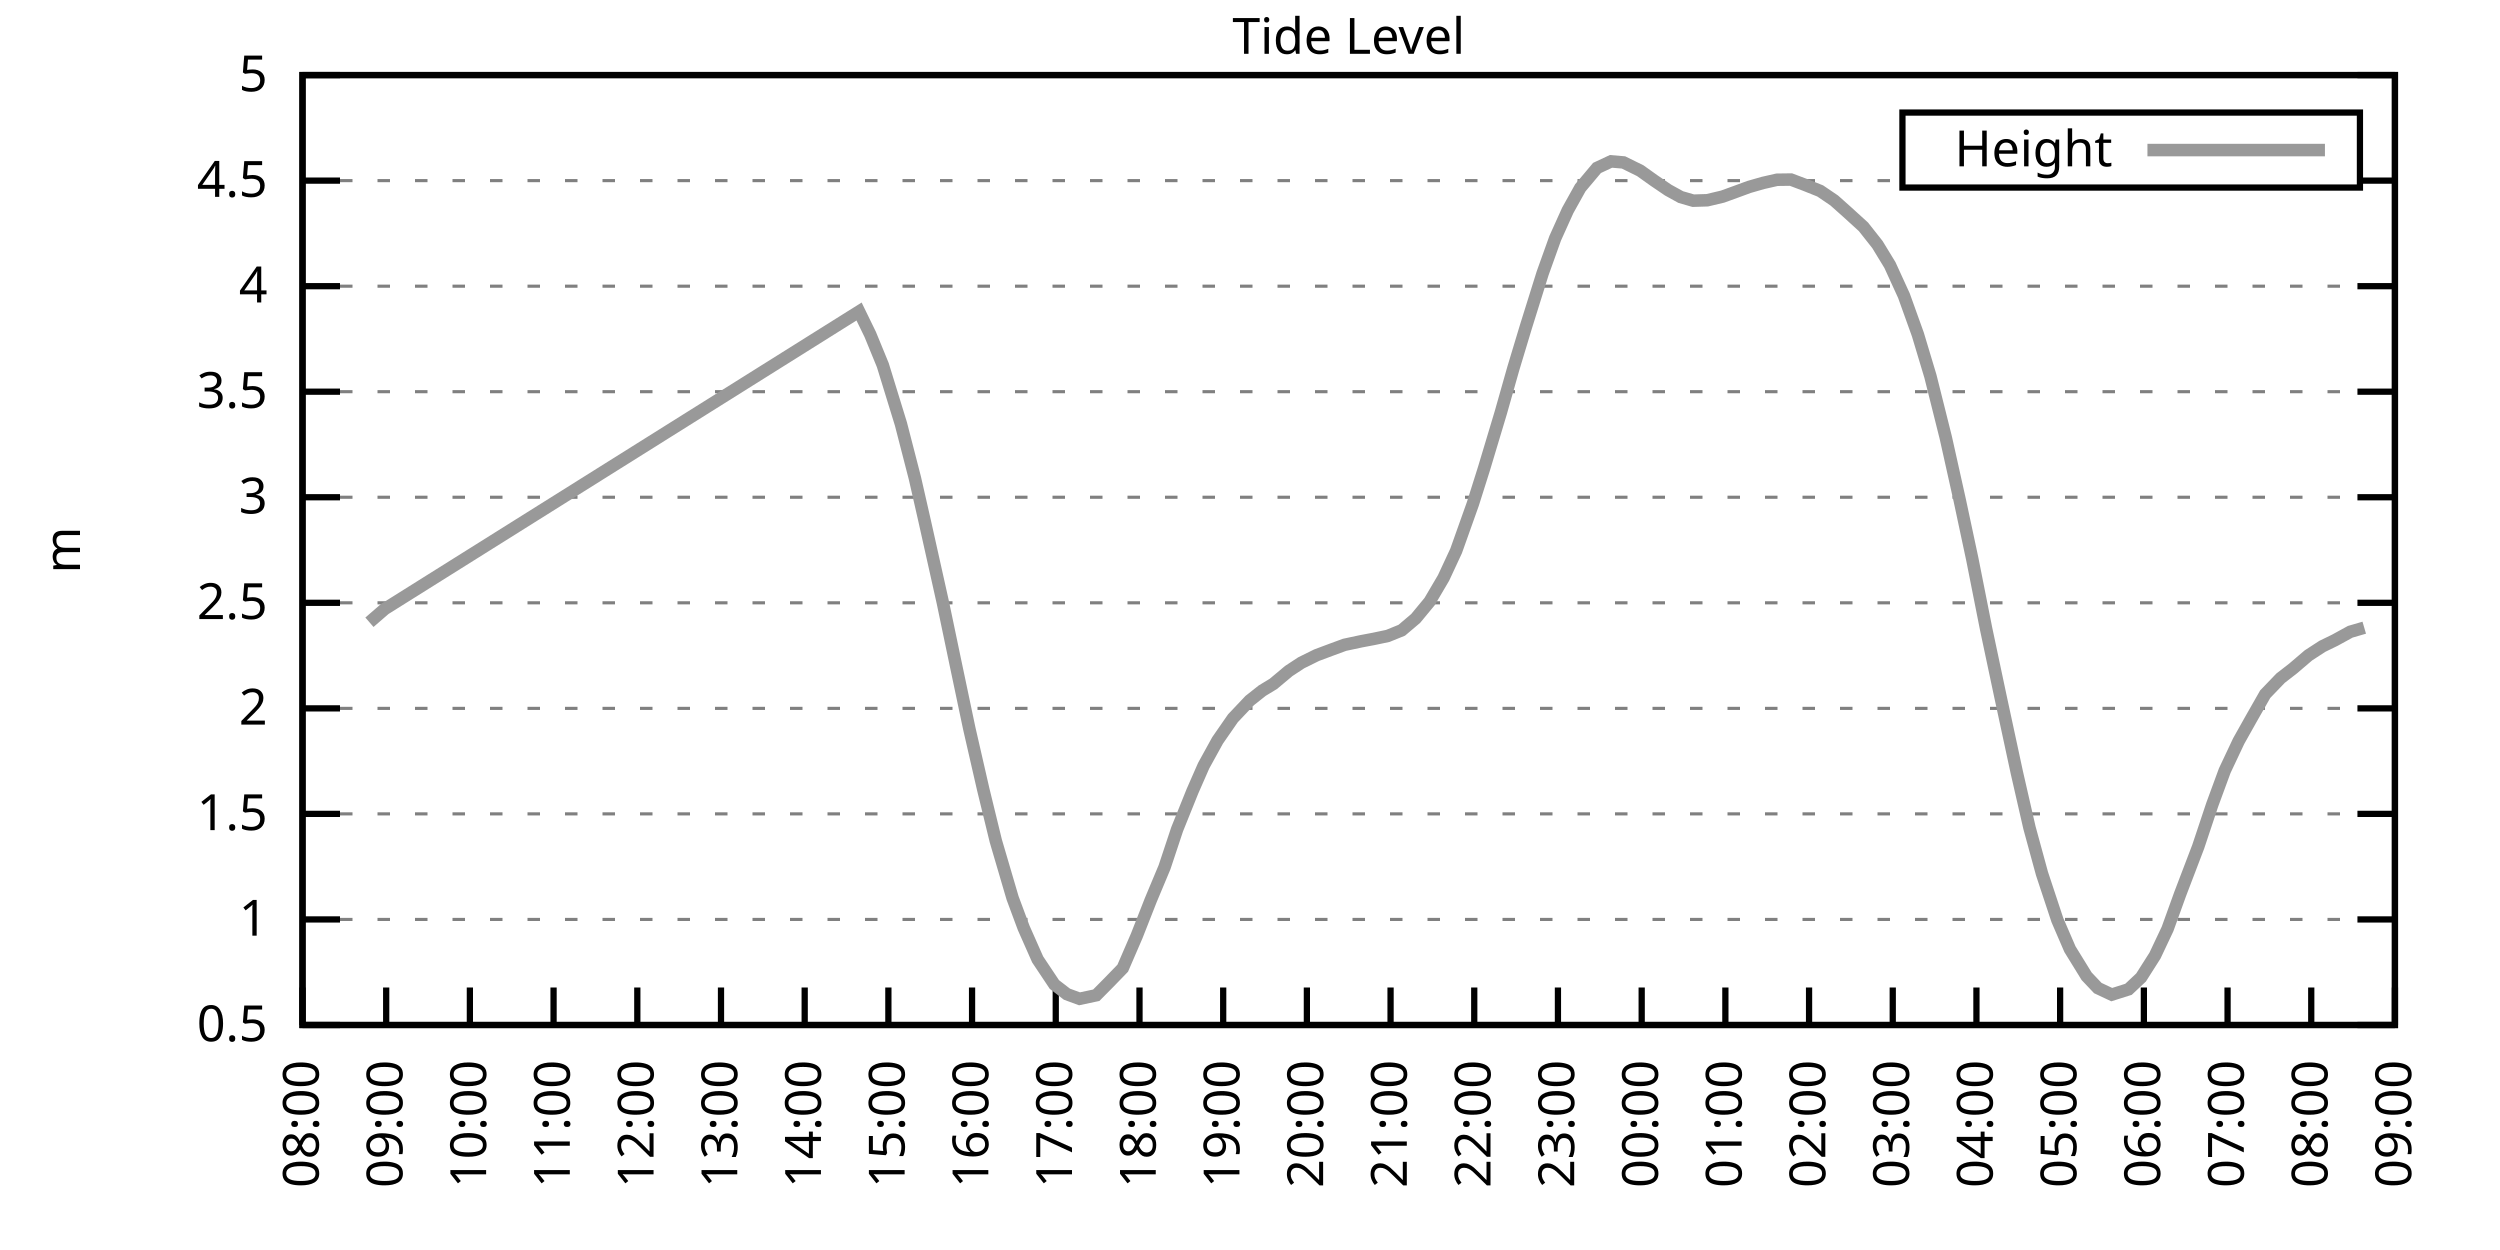
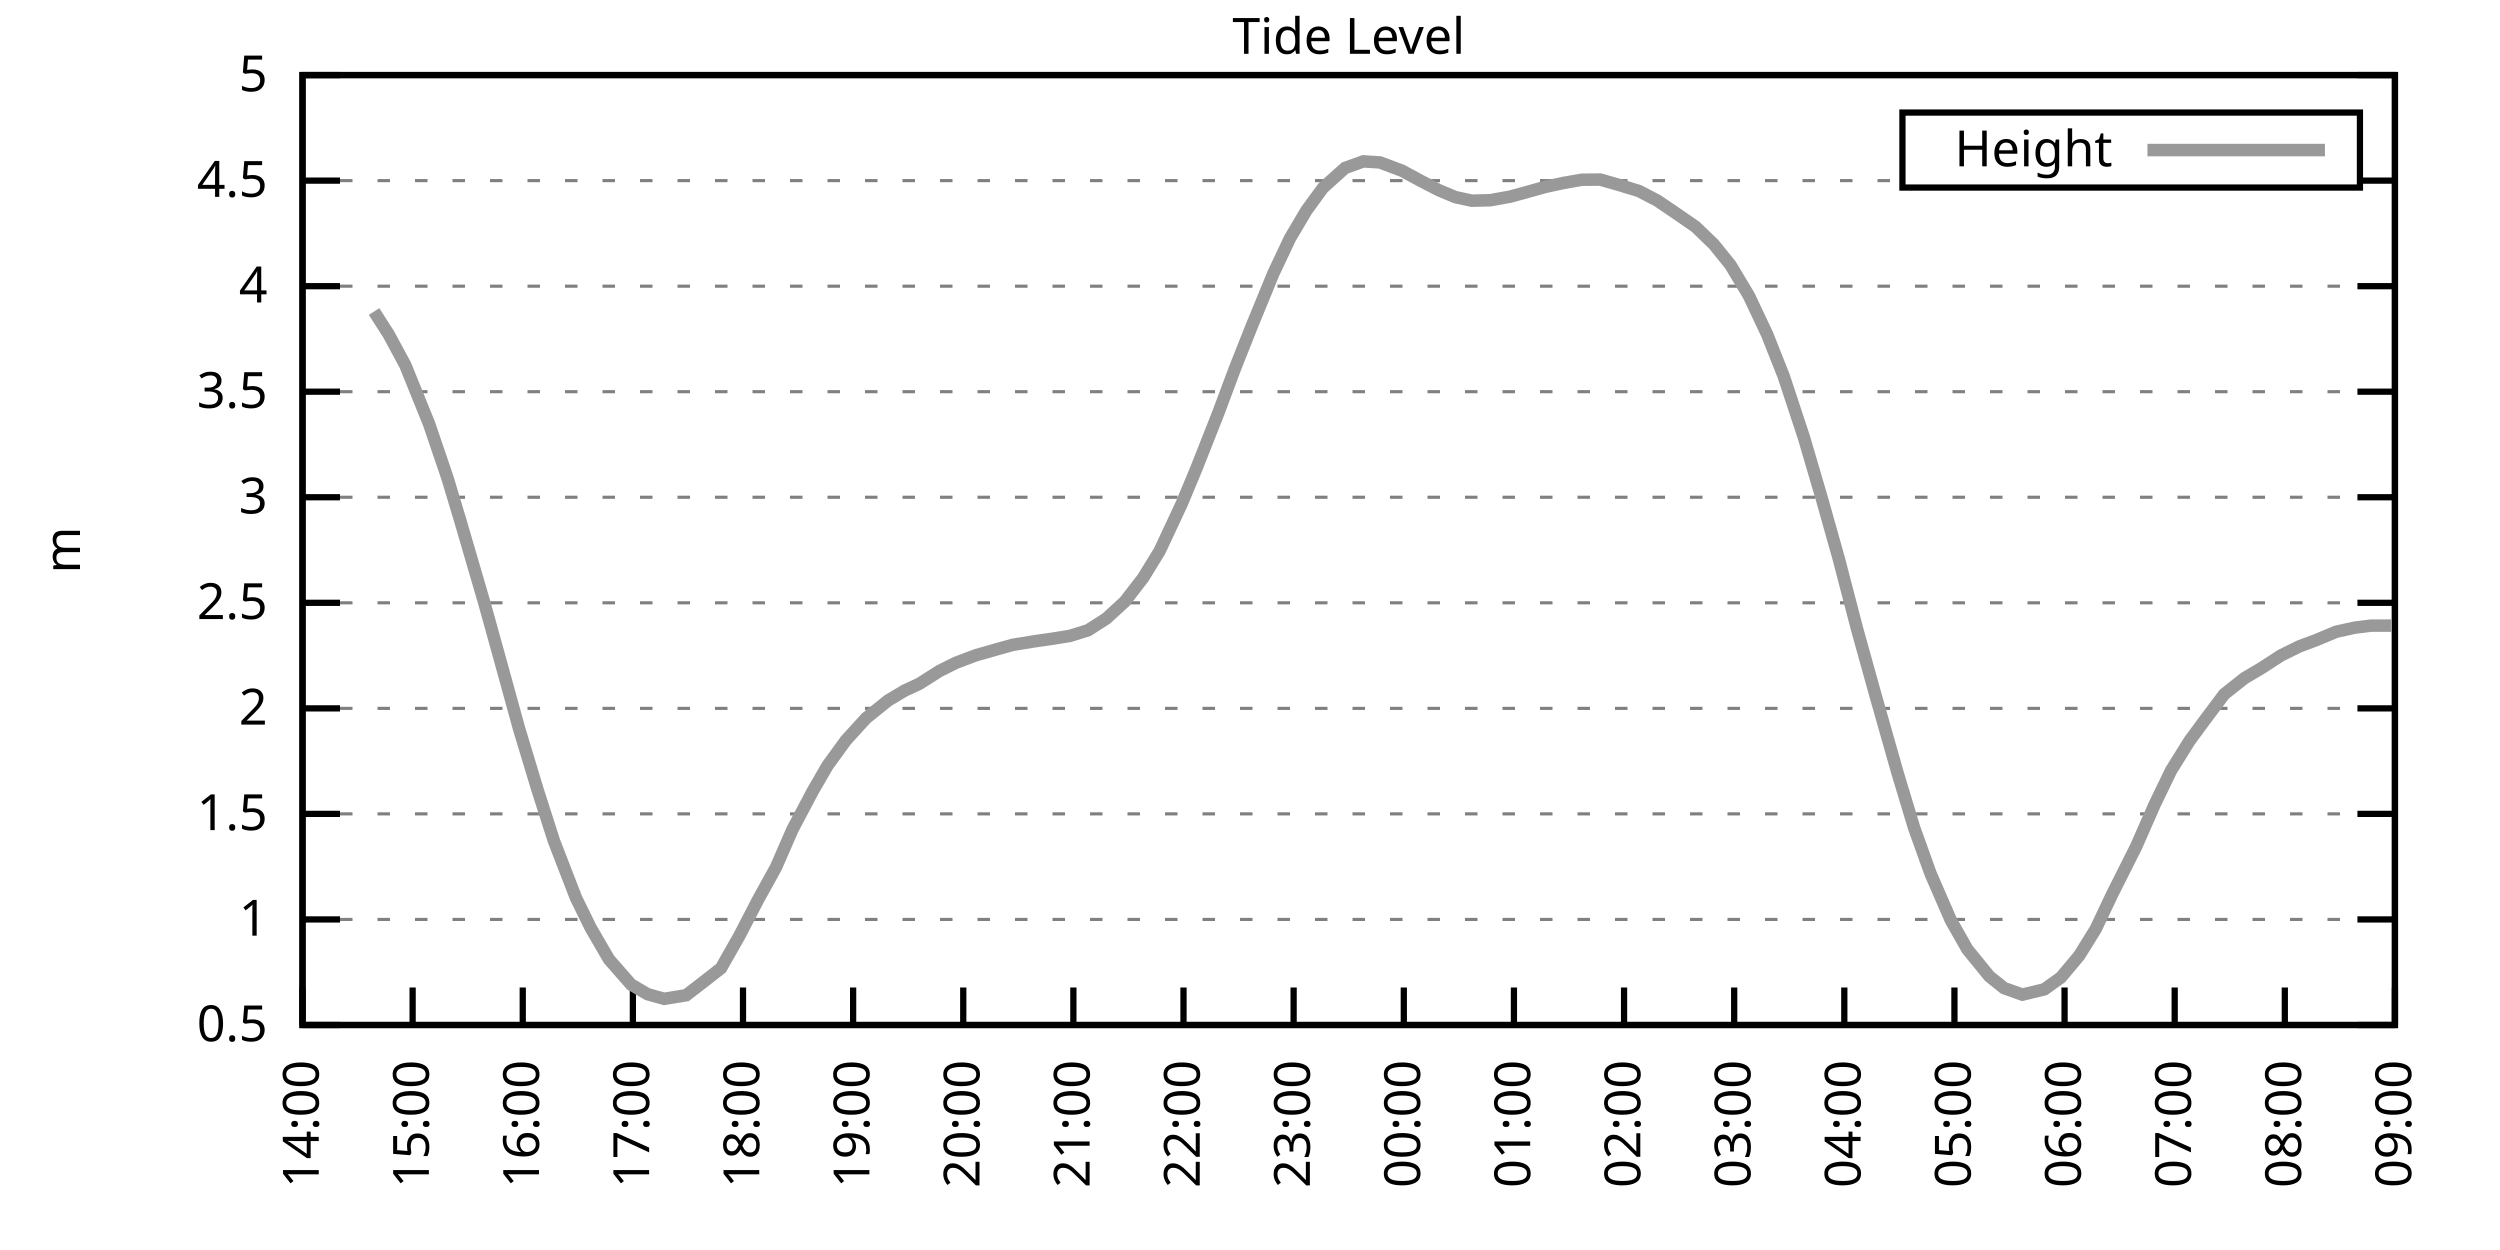
<svg xmlns="http://www.w3.org/2000/svg" xmlns:xlink="http://www.w3.org/1999/xlink" width="400" height="200" viewBox="0 0 400 200">
  <g id="gnuplot_canvas">
    <rect x="0" y="0" width="400" height="200" fill="none" />
    <defs>
      <circle id="gpDot" r="0.5" stroke-width="0.5" stroke="currentColor" />
      <path id="gpPt0" stroke-width="0.333" stroke="currentColor" d="M-1,0 h2 M0,-1 v2" />
      <path id="gpPt1" stroke-width="0.333" stroke="currentColor" d="M-1,-1 L1,1 M1,-1 L-1,1" />
      <path id="gpPt2" stroke-width="0.333" stroke="currentColor" d="M-1,0 L1,0 M0,-1 L0,1 M-1,-1 L1,1 M-1,1 L1,-1" />
      <rect id="gpPt3" stroke-width="0.333" stroke="currentColor" x="-1" y="-1" width="2" height="2" />
      <rect id="gpPt4" stroke-width="0.333" stroke="currentColor" fill="currentColor" x="-1" y="-1" width="2" height="2" />
      <circle id="gpPt5" stroke-width="0.333" stroke="currentColor" cx="0" cy="0" r="1" />
      <use xlink:href="#gpPt5" id="gpPt6" fill="currentColor" stroke="none" />
      <path id="gpPt7" stroke-width="0.333" stroke="currentColor" d="M0,-1.33 L-1.33,0.67 L1.33,0.67 z" />
      <use xlink:href="#gpPt7" id="gpPt8" fill="currentColor" stroke="none" />
      <use xlink:href="#gpPt7" id="gpPt9" stroke="currentColor" transform="rotate(180)" />
      <use xlink:href="#gpPt9" id="gpPt10" fill="currentColor" stroke="none" />
      <use xlink:href="#gpPt3" id="gpPt11" stroke="currentColor" transform="rotate(45)" />
      <use xlink:href="#gpPt11" id="gpPt12" fill="currentColor" stroke="none" />
      <path id="gpPt13" stroke-width="0.333" stroke="currentColor" d="M0,1.330 L1.265,0.411 L0.782,-1.067 L-0.782,-1.076 L-1.265,0.411 z" />
      <use xlink:href="#gpPt13" id="gpPt14" fill="currentColor" stroke="none" />
      <filter id="textbox" filterUnits="objectBoundingBox" x="0" y="0" height="1" width="1">
        <feFlood flood-color="white" flood-opacity="1" result="bgnd" />
        <feComposite in="SourceGraphic" in2="bgnd" operator="atop" />
      </filter>
      <filter id="greybox" filterUnits="objectBoundingBox" x="0" y="0" height="1" width="1">
        <feFlood flood-color="lightgrey" flood-opacity="1" result="grey" />
        <feComposite in="SourceGraphic" in2="grey" operator="atop" />
      </filter>
    </defs>
    <g fill="none" color="white" stroke="currentColor" stroke-width="1.00" stroke-linecap="butt" stroke-linejoin="miter">
</g>
    <g fill="none" color="black" stroke="currentColor" stroke-width="1.00" stroke-linecap="butt" stroke-linejoin="miter">
      <g stroke="none" shape-rendering="crispEdges">
        <polygon fill="rgb(255, 255, 255)" points="48.40,164.00 383.18,164.00 383.18,12.02 48.40,12.02 " />
      </g>
    </g>
    <g fill="none" color="black" stroke="currentColor" stroke-width="1.00" stroke-linecap="butt" stroke-linejoin="miter">
</g>
    <g fill="none" color="black" stroke="black" stroke-width="0.50" stroke-linecap="butt" stroke-linejoin="miter">
</g>
    <g fill="none" color="gray" stroke="currentColor" stroke-width="0.50" stroke-linecap="butt" stroke-linejoin="miter">
      <path stroke="gray" stroke-dasharray="2,4" class="gridline" d="M48.40,164.00 L383.19,164.00  " />
    </g>
    <g fill="none" color="gray" stroke="gray" stroke-width="1.00" stroke-linecap="butt" stroke-linejoin="miter">
</g>
    <g fill="none" color="black" stroke="currentColor" stroke-width="1.00" stroke-linecap="butt" stroke-linejoin="miter">
      <path stroke="black" d="M48.40,164.00 L54.40,164.00 M383.19,164.00 L377.19,164.00  " />
      <g transform="translate(42.80,166.60)" stroke="none" fill="black" font-family="Sans" font-size="8.00" text-anchor="end">
        <text>
          <tspan font-family="Sans"> 0.5</tspan>
        </text>
      </g>
    </g>
    <g fill="none" color="black" stroke="currentColor" stroke-width="1.00" stroke-linecap="butt" stroke-linejoin="miter">
</g>
    <g fill="none" color="black" stroke="black" stroke-width="0.50" stroke-linecap="butt" stroke-linejoin="miter">
</g>
    <g fill="none" color="gray" stroke="currentColor" stroke-width="0.50" stroke-linecap="butt" stroke-linejoin="miter">
      <path stroke="gray" stroke-dasharray="2,4" class="gridline" d="M48.40,147.11 L383.19,147.11  " />
    </g>
    <g fill="none" color="gray" stroke="gray" stroke-width="1.00" stroke-linecap="butt" stroke-linejoin="miter">
</g>
    <g fill="none" color="black" stroke="currentColor" stroke-width="1.00" stroke-linecap="butt" stroke-linejoin="miter">
      <path stroke="black" d="M48.40,147.11 L54.40,147.11 M383.19,147.11 L377.19,147.11  " />
      <g transform="translate(42.80,149.71)" stroke="none" fill="black" font-family="Sans" font-size="8.00" text-anchor="end">
        <text>
          <tspan font-family="Sans"> 1</tspan>
        </text>
      </g>
    </g>
    <g fill="none" color="black" stroke="currentColor" stroke-width="1.00" stroke-linecap="butt" stroke-linejoin="miter">
</g>
    <g fill="none" color="black" stroke="black" stroke-width="0.50" stroke-linecap="butt" stroke-linejoin="miter">
</g>
    <g fill="none" color="gray" stroke="currentColor" stroke-width="0.50" stroke-linecap="butt" stroke-linejoin="miter">
      <path stroke="gray" stroke-dasharray="2,4" class="gridline" d="M48.40,130.22 L383.19,130.22  " />
    </g>
    <g fill="none" color="gray" stroke="gray" stroke-width="1.00" stroke-linecap="butt" stroke-linejoin="miter">
</g>
    <g fill="none" color="black" stroke="currentColor" stroke-width="1.00" stroke-linecap="butt" stroke-linejoin="miter">
      <path stroke="black" d="M48.40,130.22 L54.40,130.22 M383.19,130.22 L377.19,130.22  " />
      <g transform="translate(42.80,132.82)" stroke="none" fill="black" font-family="Sans" font-size="8.00" text-anchor="end">
        <text>
          <tspan font-family="Sans"> 1.5</tspan>
        </text>
      </g>
    </g>
    <g fill="none" color="black" stroke="currentColor" stroke-width="1.00" stroke-linecap="butt" stroke-linejoin="miter">
</g>
    <g fill="none" color="black" stroke="black" stroke-width="0.50" stroke-linecap="butt" stroke-linejoin="miter">
</g>
    <g fill="none" color="gray" stroke="currentColor" stroke-width="0.50" stroke-linecap="butt" stroke-linejoin="miter">
      <path stroke="gray" stroke-dasharray="2,4" class="gridline" d="M48.40,113.34 L383.19,113.34  " />
    </g>
    <g fill="none" color="gray" stroke="gray" stroke-width="1.00" stroke-linecap="butt" stroke-linejoin="miter">
</g>
    <g fill="none" color="black" stroke="currentColor" stroke-width="1.00" stroke-linecap="butt" stroke-linejoin="miter">
      <path stroke="black" d="M48.40,113.34 L54.40,113.34 M383.19,113.34 L377.19,113.34  " />
      <g transform="translate(42.80,115.94)" stroke="none" fill="black" font-family="Sans" font-size="8.00" text-anchor="end">
        <text>
          <tspan font-family="Sans"> 2</tspan>
        </text>
      </g>
    </g>
    <g fill="none" color="black" stroke="currentColor" stroke-width="1.00" stroke-linecap="butt" stroke-linejoin="miter">
</g>
    <g fill="none" color="black" stroke="black" stroke-width="0.50" stroke-linecap="butt" stroke-linejoin="miter">
</g>
    <g fill="none" color="gray" stroke="currentColor" stroke-width="0.50" stroke-linecap="butt" stroke-linejoin="miter">
      <path stroke="gray" stroke-dasharray="2,4" class="gridline" d="M48.40,96.45 L383.19,96.45  " />
    </g>
    <g fill="none" color="gray" stroke="gray" stroke-width="1.00" stroke-linecap="butt" stroke-linejoin="miter">
</g>
    <g fill="none" color="black" stroke="currentColor" stroke-width="1.00" stroke-linecap="butt" stroke-linejoin="miter">
      <path stroke="black" d="M48.40,96.45 L54.40,96.45 M383.19,96.45 L377.19,96.45  " />
      <g transform="translate(42.80,99.05)" stroke="none" fill="black" font-family="Sans" font-size="8.00" text-anchor="end">
        <text>
          <tspan font-family="Sans"> 2.5</tspan>
        </text>
      </g>
    </g>
    <g fill="none" color="black" stroke="currentColor" stroke-width="1.00" stroke-linecap="butt" stroke-linejoin="miter">
</g>
    <g fill="none" color="black" stroke="black" stroke-width="0.50" stroke-linecap="butt" stroke-linejoin="miter">
</g>
    <g fill="none" color="gray" stroke="currentColor" stroke-width="0.50" stroke-linecap="butt" stroke-linejoin="miter">
      <path stroke="gray" stroke-dasharray="2,4" class="gridline" d="M48.40,79.56 L383.19,79.56  " />
    </g>
    <g fill="none" color="gray" stroke="gray" stroke-width="1.00" stroke-linecap="butt" stroke-linejoin="miter">
</g>
    <g fill="none" color="black" stroke="currentColor" stroke-width="1.00" stroke-linecap="butt" stroke-linejoin="miter">
      <path stroke="black" d="M48.40,79.56 L54.40,79.56 M383.19,79.56 L377.19,79.56  " />
      <g transform="translate(42.80,82.16)" stroke="none" fill="black" font-family="Sans" font-size="8.00" text-anchor="end">
        <text>
          <tspan font-family="Sans"> 3</tspan>
        </text>
      </g>
    </g>
    <g fill="none" color="black" stroke="currentColor" stroke-width="1.00" stroke-linecap="butt" stroke-linejoin="miter">
</g>
    <g fill="none" color="black" stroke="black" stroke-width="0.50" stroke-linecap="butt" stroke-linejoin="miter">
</g>
    <g fill="none" color="gray" stroke="currentColor" stroke-width="0.50" stroke-linecap="butt" stroke-linejoin="miter">
      <path stroke="gray" stroke-dasharray="2,4" class="gridline" d="M48.40,62.67 L383.19,62.67  " />
    </g>
    <g fill="none" color="gray" stroke="gray" stroke-width="1.00" stroke-linecap="butt" stroke-linejoin="miter">
</g>
    <g fill="none" color="black" stroke="currentColor" stroke-width="1.00" stroke-linecap="butt" stroke-linejoin="miter">
      <path stroke="black" d="M48.40,62.67 L54.40,62.67 M383.19,62.67 L377.19,62.67  " />
      <g transform="translate(42.80,65.27)" stroke="none" fill="black" font-family="Sans" font-size="8.00" text-anchor="end">
        <text>
          <tspan font-family="Sans"> 3.5</tspan>
        </text>
      </g>
    </g>
    <g fill="none" color="black" stroke="currentColor" stroke-width="1.00" stroke-linecap="butt" stroke-linejoin="miter">
</g>
    <g fill="none" color="black" stroke="black" stroke-width="0.50" stroke-linecap="butt" stroke-linejoin="miter">
</g>
    <g fill="none" color="gray" stroke="currentColor" stroke-width="0.50" stroke-linecap="butt" stroke-linejoin="miter">
      <path stroke="gray" stroke-dasharray="2,4" class="gridline" d="M48.40,45.79 L383.19,45.79  " />
    </g>
    <g fill="none" color="gray" stroke="gray" stroke-width="1.00" stroke-linecap="butt" stroke-linejoin="miter">
</g>
    <g fill="none" color="black" stroke="currentColor" stroke-width="1.00" stroke-linecap="butt" stroke-linejoin="miter">
      <path stroke="black" d="M48.40,45.79 L54.40,45.79 M383.19,45.79 L377.19,45.79  " />
      <g transform="translate(42.80,48.39)" stroke="none" fill="black" font-family="Sans" font-size="8.00" text-anchor="end">
        <text>
          <tspan font-family="Sans"> 4</tspan>
        </text>
      </g>
    </g>
    <g fill="none" color="black" stroke="currentColor" stroke-width="1.00" stroke-linecap="butt" stroke-linejoin="miter">
</g>
    <g fill="none" color="black" stroke="black" stroke-width="0.50" stroke-linecap="butt" stroke-linejoin="miter">
</g>
    <g fill="none" color="gray" stroke="currentColor" stroke-width="0.50" stroke-linecap="butt" stroke-linejoin="miter">
      <path stroke="gray" stroke-dasharray="2,4" class="gridline" d="M48.40,28.90 L304.39,28.90 M377.59,28.90 L383.19,28.90  " />
    </g>
    <g fill="none" color="gray" stroke="gray" stroke-width="1.00" stroke-linecap="butt" stroke-linejoin="miter">
</g>
    <g fill="none" color="black" stroke="currentColor" stroke-width="1.00" stroke-linecap="butt" stroke-linejoin="miter">
      <path stroke="black" d="M48.40,28.90 L54.40,28.90 M383.19,28.90 L377.19,28.90  " />
      <g transform="translate(42.80,31.50)" stroke="none" fill="black" font-family="Sans" font-size="8.00" text-anchor="end">
        <text>
          <tspan font-family="Sans"> 4.5</tspan>
        </text>
      </g>
    </g>
    <g fill="none" color="black" stroke="currentColor" stroke-width="1.00" stroke-linecap="butt" stroke-linejoin="miter">
</g>
    <g fill="none" color="black" stroke="black" stroke-width="0.50" stroke-linecap="butt" stroke-linejoin="miter">
</g>
    <g fill="none" color="gray" stroke="currentColor" stroke-width="0.50" stroke-linecap="butt" stroke-linejoin="miter">
      <path stroke="gray" stroke-dasharray="2,4" class="gridline" d="M48.40,12.01 L383.19,12.01  " />
    </g>
    <g fill="none" color="gray" stroke="gray" stroke-width="1.00" stroke-linecap="butt" stroke-linejoin="miter">
</g>
    <g fill="none" color="black" stroke="currentColor" stroke-width="1.00" stroke-linecap="butt" stroke-linejoin="miter">
      <path stroke="black" d="M48.40,12.01 L54.40,12.01 M383.19,12.01 L377.19,12.01  " />
      <g transform="translate(42.80,14.61)" stroke="none" fill="black" font-family="Sans" font-size="8.00" text-anchor="end">
        <text>
          <tspan font-family="Sans"> 5</tspan>
        </text>
      </g>
    </g>
    <g fill="none" color="black" stroke="currentColor" stroke-width="1.00" stroke-linecap="butt" stroke-linejoin="miter">
      <path stroke="black" d="M48.40,164.00 L48.40,158.00  " />
      <g transform="translate(51.00,169.60) rotate(270.00)" stroke="none" fill="black" font-family="Sans" font-size="8.00" text-anchor="end">
        <text>
-           <tspan font-family="Sans">08:00</tspan>
-         </text>
-       </g>
-     </g>
-     <g fill="none" color="black" stroke="currentColor" stroke-width="1.00" stroke-linecap="butt" stroke-linejoin="miter">
-       <path stroke="black" d="M61.79,164.00 L61.79,158.00  " />
-       <g transform="translate(64.39,169.60) rotate(270.00)" stroke="none" fill="black" font-family="Sans" font-size="8.00" text-anchor="end">
-         <text>
-           <tspan font-family="Sans">09:00</tspan>
-         </text>
-       </g>
-     </g>
-     <g fill="none" color="black" stroke="currentColor" stroke-width="1.00" stroke-linecap="butt" stroke-linejoin="miter">
-       <path stroke="black" d="M75.18,164.00 L75.18,158.00  " />
-       <g transform="translate(77.78,169.60) rotate(270.00)" stroke="none" fill="black" font-family="Sans" font-size="8.00" text-anchor="end">
-         <text>
-           <tspan font-family="Sans">10:00</tspan>
-         </text>
-       </g>
-     </g>
-     <g fill="none" color="black" stroke="currentColor" stroke-width="1.00" stroke-linecap="butt" stroke-linejoin="miter">
-       <path stroke="black" d="M88.57,164.00 L88.57,158.00  " />
-       <g transform="translate(91.17,169.60) rotate(270.00)" stroke="none" fill="black" font-family="Sans" font-size="8.00" text-anchor="end">
-         <text>
-           <tspan font-family="Sans">11:00</tspan>
-         </text>
-       </g>
-     </g>
-     <g fill="none" color="black" stroke="currentColor" stroke-width="1.00" stroke-linecap="butt" stroke-linejoin="miter">
-       <path stroke="black" d="M101.97,164.00 L101.97,158.00  " />
-       <g transform="translate(104.57,169.60) rotate(270.00)" stroke="none" fill="black" font-family="Sans" font-size="8.00" text-anchor="end">
-         <text>
-           <tspan font-family="Sans">12:00</tspan>
-         </text>
-       </g>
-     </g>
-     <g fill="none" color="black" stroke="currentColor" stroke-width="1.00" stroke-linecap="butt" stroke-linejoin="miter">
-       <path stroke="black" d="M115.36,164.00 L115.36,158.00  " />
-       <g transform="translate(117.96,169.60) rotate(270.00)" stroke="none" fill="black" font-family="Sans" font-size="8.00" text-anchor="end">
-         <text>
-           <tspan font-family="Sans">13:00</tspan>
-         </text>
-       </g>
-     </g>
-     <g fill="none" color="black" stroke="currentColor" stroke-width="1.00" stroke-linecap="butt" stroke-linejoin="miter">
-       <path stroke="black" d="M128.75,164.00 L128.75,158.00  " />
-       <g transform="translate(131.35,169.60) rotate(270.00)" stroke="none" fill="black" font-family="Sans" font-size="8.00" text-anchor="end">
-         <text>
          <tspan font-family="Sans">14:00</tspan>
        </text>
      </g>
    </g>
    <g fill="none" color="black" stroke="currentColor" stroke-width="1.00" stroke-linecap="butt" stroke-linejoin="miter">
-       <path stroke="black" d="M142.14,164.00 L142.14,158.00  " />
-       <g transform="translate(144.74,169.60) rotate(270.00)" stroke="none" fill="black" font-family="Sans" font-size="8.00" text-anchor="end">
+       <path stroke="black" d="M66.02,164.00 L66.02,158.00  " />
+       <g transform="translate(68.62,169.60) rotate(270.00)" stroke="none" fill="black" font-family="Sans" font-size="8.00" text-anchor="end">
        <text>
          <tspan font-family="Sans">15:00</tspan>
        </text>
      </g>
    </g>
    <g fill="none" color="black" stroke="currentColor" stroke-width="1.00" stroke-linecap="butt" stroke-linejoin="miter">
-       <path stroke="black" d="M155.53,164.00 L155.53,158.00  " />
-       <g transform="translate(158.13,169.60) rotate(270.00)" stroke="none" fill="black" font-family="Sans" font-size="8.00" text-anchor="end">
+       <path stroke="black" d="M83.64,164.00 L83.64,158.00  " />
+       <g transform="translate(86.24,169.60) rotate(270.00)" stroke="none" fill="black" font-family="Sans" font-size="8.00" text-anchor="end">
        <text>
          <tspan font-family="Sans">16:00</tspan>
        </text>
      </g>
    </g>
    <g fill="none" color="black" stroke="currentColor" stroke-width="1.00" stroke-linecap="butt" stroke-linejoin="miter">
-       <path stroke="black" d="M168.92,164.00 L168.92,158.00  " />
-       <g transform="translate(171.52,169.60) rotate(270.00)" stroke="none" fill="black" font-family="Sans" font-size="8.00" text-anchor="end">
+       <path stroke="black" d="M101.26,164.00 L101.26,158.00  " />
+       <g transform="translate(103.86,169.60) rotate(270.00)" stroke="none" fill="black" font-family="Sans" font-size="8.00" text-anchor="end">
        <text>
          <tspan font-family="Sans">17:00</tspan>
        </text>
      </g>
    </g>
    <g fill="none" color="black" stroke="currentColor" stroke-width="1.00" stroke-linecap="butt" stroke-linejoin="miter">
-       <path stroke="black" d="M182.32,164.00 L182.32,158.00  " />
-       <g transform="translate(184.92,169.60) rotate(270.00)" stroke="none" fill="black" font-family="Sans" font-size="8.00" text-anchor="end">
+       <path stroke="black" d="M118.88,164.00 L118.88,158.00  " />
+       <g transform="translate(121.48,169.60) rotate(270.00)" stroke="none" fill="black" font-family="Sans" font-size="8.00" text-anchor="end">
        <text>
          <tspan font-family="Sans">18:00</tspan>
        </text>
      </g>
    </g>
    <g fill="none" color="black" stroke="currentColor" stroke-width="1.00" stroke-linecap="butt" stroke-linejoin="miter">
-       <path stroke="black" d="M195.71,164.00 L195.71,158.00  " />
-       <g transform="translate(198.31,169.60) rotate(270.00)" stroke="none" fill="black" font-family="Sans" font-size="8.00" text-anchor="end">
+       <path stroke="black" d="M136.50,164.00 L136.50,158.00  " />
+       <g transform="translate(139.10,169.60) rotate(270.00)" stroke="none" fill="black" font-family="Sans" font-size="8.00" text-anchor="end">
        <text>
          <tspan font-family="Sans">19:00</tspan>
        </text>
      </g>
    </g>
    <g fill="none" color="black" stroke="currentColor" stroke-width="1.00" stroke-linecap="butt" stroke-linejoin="miter">
-       <path stroke="black" d="M209.10,164.00 L209.10,158.00  " />
-       <g transform="translate(211.70,169.60) rotate(270.00)" stroke="none" fill="black" font-family="Sans" font-size="8.00" text-anchor="end">
+       <path stroke="black" d="M154.12,164.00 L154.12,158.00  " />
+       <g transform="translate(156.72,169.60) rotate(270.00)" stroke="none" fill="black" font-family="Sans" font-size="8.00" text-anchor="end">
        <text>
          <tspan font-family="Sans">20:00</tspan>
        </text>
      </g>
    </g>
    <g fill="none" color="black" stroke="currentColor" stroke-width="1.00" stroke-linecap="butt" stroke-linejoin="miter">
-       <path stroke="black" d="M222.49,164.00 L222.49,158.00  " />
-       <g transform="translate(225.09,169.60) rotate(270.00)" stroke="none" fill="black" font-family="Sans" font-size="8.00" text-anchor="end">
+       <path stroke="black" d="M171.74,164.00 L171.74,158.00  " />
+       <g transform="translate(174.34,169.60) rotate(270.00)" stroke="none" fill="black" font-family="Sans" font-size="8.00" text-anchor="end">
        <text>
          <tspan font-family="Sans">21:00</tspan>
        </text>
      </g>
    </g>
    <g fill="none" color="black" stroke="currentColor" stroke-width="1.00" stroke-linecap="butt" stroke-linejoin="miter">
-       <path stroke="black" d="M235.88,164.00 L235.88,158.00  " />
-       <g transform="translate(238.48,169.60) rotate(270.00)" stroke="none" fill="black" font-family="Sans" font-size="8.00" text-anchor="end">
+       <path stroke="black" d="M189.36,164.00 L189.36,158.00  " />
+       <g transform="translate(191.96,169.60) rotate(270.00)" stroke="none" fill="black" font-family="Sans" font-size="8.00" text-anchor="end">
        <text>
          <tspan font-family="Sans">22:00</tspan>
        </text>
      </g>
    </g>
    <g fill="none" color="black" stroke="currentColor" stroke-width="1.00" stroke-linecap="butt" stroke-linejoin="miter">
-       <path stroke="black" d="M249.27,164.00 L249.27,158.00  " />
-       <g transform="translate(251.87,169.60) rotate(270.00)" stroke="none" fill="black" font-family="Sans" font-size="8.00" text-anchor="end">
+       <path stroke="black" d="M206.98,164.00 L206.98,158.00  " />
+       <g transform="translate(209.58,169.60) rotate(270.00)" stroke="none" fill="black" font-family="Sans" font-size="8.00" text-anchor="end">
        <text>
          <tspan font-family="Sans">23:00</tspan>
        </text>
      </g>
    </g>
    <g fill="none" color="black" stroke="currentColor" stroke-width="1.00" stroke-linecap="butt" stroke-linejoin="miter">
-       <path stroke="black" d="M262.67,164.00 L262.67,158.00  " />
-       <g transform="translate(265.27,169.60) rotate(270.00)" stroke="none" fill="black" font-family="Sans" font-size="8.00" text-anchor="end">
+       <path stroke="black" d="M224.61,164.00 L224.61,158.00  " />
+       <g transform="translate(227.21,169.60) rotate(270.00)" stroke="none" fill="black" font-family="Sans" font-size="8.00" text-anchor="end">
        <text>
          <tspan font-family="Sans">00:00</tspan>
        </text>
      </g>
    </g>
    <g fill="none" color="black" stroke="currentColor" stroke-width="1.00" stroke-linecap="butt" stroke-linejoin="miter">
-       <path stroke="black" d="M276.06,164.00 L276.06,158.00  " />
-       <g transform="translate(278.66,169.60) rotate(270.00)" stroke="none" fill="black" font-family="Sans" font-size="8.00" text-anchor="end">
+       <path stroke="black" d="M242.23,164.00 L242.23,158.00  " />
+       <g transform="translate(244.83,169.60) rotate(270.00)" stroke="none" fill="black" font-family="Sans" font-size="8.00" text-anchor="end">
        <text>
          <tspan font-family="Sans">01:00</tspan>
        </text>
      </g>
    </g>
    <g fill="none" color="black" stroke="currentColor" stroke-width="1.00" stroke-linecap="butt" stroke-linejoin="miter">
-       <path stroke="black" d="M289.45,164.00 L289.45,158.00  " />
-       <g transform="translate(292.05,169.60) rotate(270.00)" stroke="none" fill="black" font-family="Sans" font-size="8.00" text-anchor="end">
+       <path stroke="black" d="M259.85,164.00 L259.85,158.00  " />
+       <g transform="translate(262.45,169.60) rotate(270.00)" stroke="none" fill="black" font-family="Sans" font-size="8.00" text-anchor="end">
        <text>
          <tspan font-family="Sans">02:00</tspan>
        </text>
      </g>
    </g>
    <g fill="none" color="black" stroke="currentColor" stroke-width="1.00" stroke-linecap="butt" stroke-linejoin="miter">
-       <path stroke="black" d="M302.84,164.00 L302.84,158.00  " />
-       <g transform="translate(305.44,169.60) rotate(270.00)" stroke="none" fill="black" font-family="Sans" font-size="8.00" text-anchor="end">
+       <path stroke="black" d="M277.47,164.00 L277.47,158.00  " />
+       <g transform="translate(280.07,169.60) rotate(270.00)" stroke="none" fill="black" font-family="Sans" font-size="8.00" text-anchor="end">
        <text>
          <tspan font-family="Sans">03:00</tspan>
        </text>
      </g>
    </g>
    <g fill="none" color="black" stroke="currentColor" stroke-width="1.00" stroke-linecap="butt" stroke-linejoin="miter">
-       <path stroke="black" d="M316.23,164.00 L316.23,158.00  " />
-       <g transform="translate(318.83,169.60) rotate(270.00)" stroke="none" fill="black" font-family="Sans" font-size="8.00" text-anchor="end">
+       <path stroke="black" d="M295.09,164.00 L295.09,158.00  " />
+       <g transform="translate(297.69,169.60) rotate(270.00)" stroke="none" fill="black" font-family="Sans" font-size="8.00" text-anchor="end">
        <text>
          <tspan font-family="Sans">04:00</tspan>
        </text>
      </g>
    </g>
    <g fill="none" color="black" stroke="currentColor" stroke-width="1.00" stroke-linecap="butt" stroke-linejoin="miter">
-       <path stroke="black" d="M329.62,164.00 L329.62,158.00  " />
-       <g transform="translate(332.22,169.60) rotate(270.00)" stroke="none" fill="black" font-family="Sans" font-size="8.00" text-anchor="end">
+       <path stroke="black" d="M312.71,164.00 L312.71,158.00  " />
+       <g transform="translate(315.31,169.60) rotate(270.00)" stroke="none" fill="black" font-family="Sans" font-size="8.00" text-anchor="end">
        <text>
          <tspan font-family="Sans">05:00</tspan>
        </text>
      </g>
    </g>
    <g fill="none" color="black" stroke="currentColor" stroke-width="1.00" stroke-linecap="butt" stroke-linejoin="miter">
-       <path stroke="black" d="M343.02,164.00 L343.02,158.00  " />
-       <g transform="translate(345.62,169.60) rotate(270.00)" stroke="none" fill="black" font-family="Sans" font-size="8.00" text-anchor="end">
+       <path stroke="black" d="M330.33,164.00 L330.33,158.00  " />
+       <g transform="translate(332.93,169.60) rotate(270.00)" stroke="none" fill="black" font-family="Sans" font-size="8.00" text-anchor="end">
        <text>
          <tspan font-family="Sans">06:00</tspan>
        </text>
      </g>
    </g>
    <g fill="none" color="black" stroke="currentColor" stroke-width="1.00" stroke-linecap="butt" stroke-linejoin="miter">
-       <path stroke="black" d="M356.41,164.00 L356.41,158.00  " />
-       <g transform="translate(359.01,169.60) rotate(270.00)" stroke="none" fill="black" font-family="Sans" font-size="8.00" text-anchor="end">
+       <path stroke="black" d="M347.95,164.00 L347.95,158.00  " />
+       <g transform="translate(350.55,169.60) rotate(270.00)" stroke="none" fill="black" font-family="Sans" font-size="8.00" text-anchor="end">
        <text>
          <tspan font-family="Sans">07:00</tspan>
        </text>
      </g>
    </g>
    <g fill="none" color="black" stroke="currentColor" stroke-width="1.00" stroke-linecap="butt" stroke-linejoin="miter">
-       <path stroke="black" d="M369.80,164.00 L369.80,158.00  " />
-       <g transform="translate(372.40,169.60) rotate(270.00)" stroke="none" fill="black" font-family="Sans" font-size="8.00" text-anchor="end">
+       <path stroke="black" d="M365.57,164.00 L365.57,158.00  " />
+       <g transform="translate(368.17,169.60) rotate(270.00)" stroke="none" fill="black" font-family="Sans" font-size="8.00" text-anchor="end">
        <text>
          <tspan font-family="Sans">08:00</tspan>
        </text>
      </g>
    </g>
    <g fill="none" color="black" stroke="currentColor" stroke-width="1.00" stroke-linecap="butt" stroke-linejoin="miter">
      <path stroke="black" d="M383.19,164.00 L383.19,158.00  " />
      <g transform="translate(385.79,169.60) rotate(270.00)" stroke="none" fill="black" font-family="Sans" font-size="8.00" text-anchor="end">
        <text>
          <tspan font-family="Sans">09:00</tspan>
        </text>
      </g>
    </g>
    <g fill="none" color="black" stroke="currentColor" stroke-width="1.00" stroke-linecap="butt" stroke-linejoin="miter">
</g>
    <g fill="none" color="black" stroke="currentColor" stroke-width="1.00" stroke-linecap="butt" stroke-linejoin="miter">
      <path stroke="black" d="M48.40,12.01 L48.40,164.00 L383.19,164.00 L383.19,12.01 L48.40,12.01 Z  " />
    </g>
    <g fill="none" color="black" stroke="currentColor" stroke-width="1.00" stroke-linecap="butt" stroke-linejoin="miter">
</g>
    <g fill="none" color="black" stroke="currentColor" stroke-width="1.00" stroke-linecap="butt" stroke-linejoin="miter">
      <path stroke="black" d="M304.39,30.01 L304.39,18.01 L377.59,18.01 L377.59,30.01 L304.39,30.01 Z  " />
    </g>
    <g id="Tide_level_plot_1">
      <g fill="none" color="white" stroke="black" stroke-width="2.00" stroke-linecap="butt" stroke-linejoin="miter">
</g>
      <g fill="none" color="black" stroke="currentColor" stroke-width="2.00" stroke-linecap="butt" stroke-linejoin="miter">
        <g transform="translate(337.99,26.61)" stroke="none" fill="black" font-family="Sans" font-size="8.00" text-anchor="end">
          <text>
            <tspan font-family="Sans">Height</tspan>
          </text>
        </g>
      </g>
      <g fill="none" color="black" stroke="currentColor" stroke-width="2.00" stroke-linecap="butt" stroke-linejoin="miter">
-         <path stroke="rgb(153, 153, 153)" d="M343.59,24.01 L371.99,24.01 M59.11,99.56 L61.57,97.43 L137.45,49.84 L139.24,53.52 L141.25,58.42 L144.15,67.84   L146.38,76.49 L147.94,83.34 L150.85,96.38 L152.85,105.94 L155.09,116.58 L157.32,126.31 L159.33,134.55 L162.01,143.67   L163.79,148.46 L166.02,153.50 L168.70,157.52 L170.71,159.07 L172.72,159.81 L175.40,159.24 L177.41,157.21 L179.64,154.91   L181.87,149.75 L184.10,144.07 L186.33,138.74 L188.34,132.69 L190.80,126.58 L192.58,122.52 L194.81,118.47 L197.27,114.92   L199.95,112.09 L201.96,110.50 L203.74,109.42 L206.20,107.36 L208.21,106.04 L210.66,104.83 L213.12,103.91 L215.13,103.17   L217.80,102.60 L219.81,102.22 L222.04,101.75 L224.28,100.84 L226.51,98.95 L228.74,96.25 L230.97,92.46 L232.98,88.14   L235.66,80.61 L237.44,74.97 L240.12,66.05 L242.13,58.96 L244.14,52.30 L246.82,43.73 L248.83,38.12 L250.84,33.66   L252.85,30.05 L255.52,26.87 L257.76,25.82 L259.76,25.99 L262.44,27.31 L264.67,28.90 L266.91,30.42 L268.92,31.53   L270.92,32.11 L273.16,32.04 L275.61,31.46 L277.84,30.65 L279.85,29.91 L282.08,29.27 L284.32,28.76 L286.55,28.73   L288.78,29.57 L291.23,30.55 L293.47,32.07 L295.48,33.86 L298.15,36.29 L300.39,39.13 L302.39,42.41 L304.63,47.31   L306.86,53.52 L308.87,60.21 L311.32,70.00 L313.55,80.00 L315.56,89.42 L317.79,100.67 L320.03,111.24 L322.70,123.64   L324.71,132.42 L326.72,139.78 L329.18,147.21 L331.19,151.87 L333.86,156.20 L335.65,158.09 L337.88,159.14 L340.56,158.29   L342.57,156.40 L344.80,152.89 L346.81,148.63 L348.82,143.06 L351.72,135.46 L353.95,128.77 L355.96,123.30 L358.19,118.57   L360.20,114.99 L362.43,111.07 L364.89,108.51 L366.90,106.95 L369.35,104.86 L371.58,103.41 L373.59,102.43 L376.05,101.08   L378.28,100.43  " />
+         <path stroke="rgb(153, 153, 153)" d="M343.59,24.01 L371.99,24.01 M59.85,49.84 L62.20,53.52 L64.85,58.42 L68.66,67.84 L71.60,76.49 L73.66,83.34   L77.47,96.38 L80.12,105.94 L83.05,116.58 L85.99,126.31 L88.63,134.55 L92.16,143.67 L94.51,148.46 L97.44,153.50   L100.97,157.52 L103.61,159.07 L106.25,159.81 L109.78,159.24 L112.42,157.21 L115.36,154.91 L118.29,149.75 L121.23,144.07   L124.17,138.74 L126.81,132.69 L130.04,126.58 L132.39,122.52 L135.33,118.47 L138.56,114.92 L142.08,112.09 L144.73,110.50   L147.07,109.42 L150.31,107.36 L152.95,106.04 L156.18,104.83 L159.41,103.91 L162.05,103.17 L165.58,102.60 L168.22,102.22   L171.16,101.75 L174.09,100.84 L177.03,98.95 L179.97,96.25 L182.90,92.46 L185.55,88.14 L189.07,80.61 L191.42,74.97   L194.94,66.05 L197.59,58.96 L200.23,52.30 L203.75,43.73 L206.40,38.12 L209.04,33.66 L211.68,30.05 L215.21,26.87   L218.14,25.82 L220.79,25.99 L224.31,27.31 L227.25,28.90 L230.19,30.42 L232.83,31.53 L235.47,32.11 L238.41,32.04   L241.64,31.46 L244.58,30.65 L247.22,29.91 L250.16,29.27 L253.09,28.76 L256.03,28.73 L258.97,29.57 L262.20,30.55   L265.13,32.07 L267.78,33.86 L271.30,36.29 L274.24,39.13 L276.88,42.41 L279.82,47.31 L282.75,53.52 L285.40,60.21   L288.63,70.00 L291.56,80.00 L294.21,89.42 L297.14,100.67 L300.08,111.24 L303.60,123.64 L306.25,132.42 L308.89,139.78   L312.12,147.21 L314.76,151.87 L318.29,156.20 L320.64,158.09 L323.57,159.14 L327.10,158.29 L329.74,156.40 L332.68,152.89   L335.32,148.63 L337.96,143.06 L341.78,135.46 L344.72,128.77 L347.36,123.30 L350.30,118.57 L352.94,114.99 L355.88,111.07   L359.11,108.51 L361.75,106.95 L364.98,104.86 L367.92,103.41 L370.56,102.43 L373.79,101.08 L376.73,100.43 L379.37,100.10   L382.60,100.10  " />
      </g>
    </g>
    <g fill="none" color="black" stroke="currentColor" stroke-width="2.00" stroke-linecap="butt" stroke-linejoin="miter">
</g>
    <g fill="none" color="black" stroke="black" stroke-width="1.00" stroke-linecap="butt" stroke-linejoin="miter">
</g>
    <g fill="none" color="black" stroke="currentColor" stroke-width="1.00" stroke-linecap="butt" stroke-linejoin="miter">
      <path stroke="black" d="M48.40,12.01 L48.40,164.00 L383.19,164.00 L383.19,12.01 L48.40,12.01 Z  " />
      <g transform="translate(12.80,88.01) rotate(270.00)" stroke="none" fill="black" font-family="Sans" font-size="8.00" text-anchor="middle">
        <text>
          <tspan font-family="Sans">m</tspan>
        </text>
      </g>
    </g>
    <g fill="none" color="black" stroke="currentColor" stroke-width="1.00" stroke-linecap="butt" stroke-linejoin="miter">
</g>
    <g fill="none" color="black" stroke="currentColor" stroke-width="1.00" stroke-linecap="butt" stroke-linejoin="miter">
      <g transform="translate(215.79,8.61)" stroke="none" fill="black" font-family="Sans" font-size="8.00" text-anchor="middle">
        <text>
          <tspan font-family="Sans">Tide Level</tspan>
        </text>
      </g>
    </g>
    <g fill="none" color="black" stroke="currentColor" stroke-width="1.00" stroke-linecap="butt" stroke-linejoin="miter">
</g>
  </g>
</svg>
